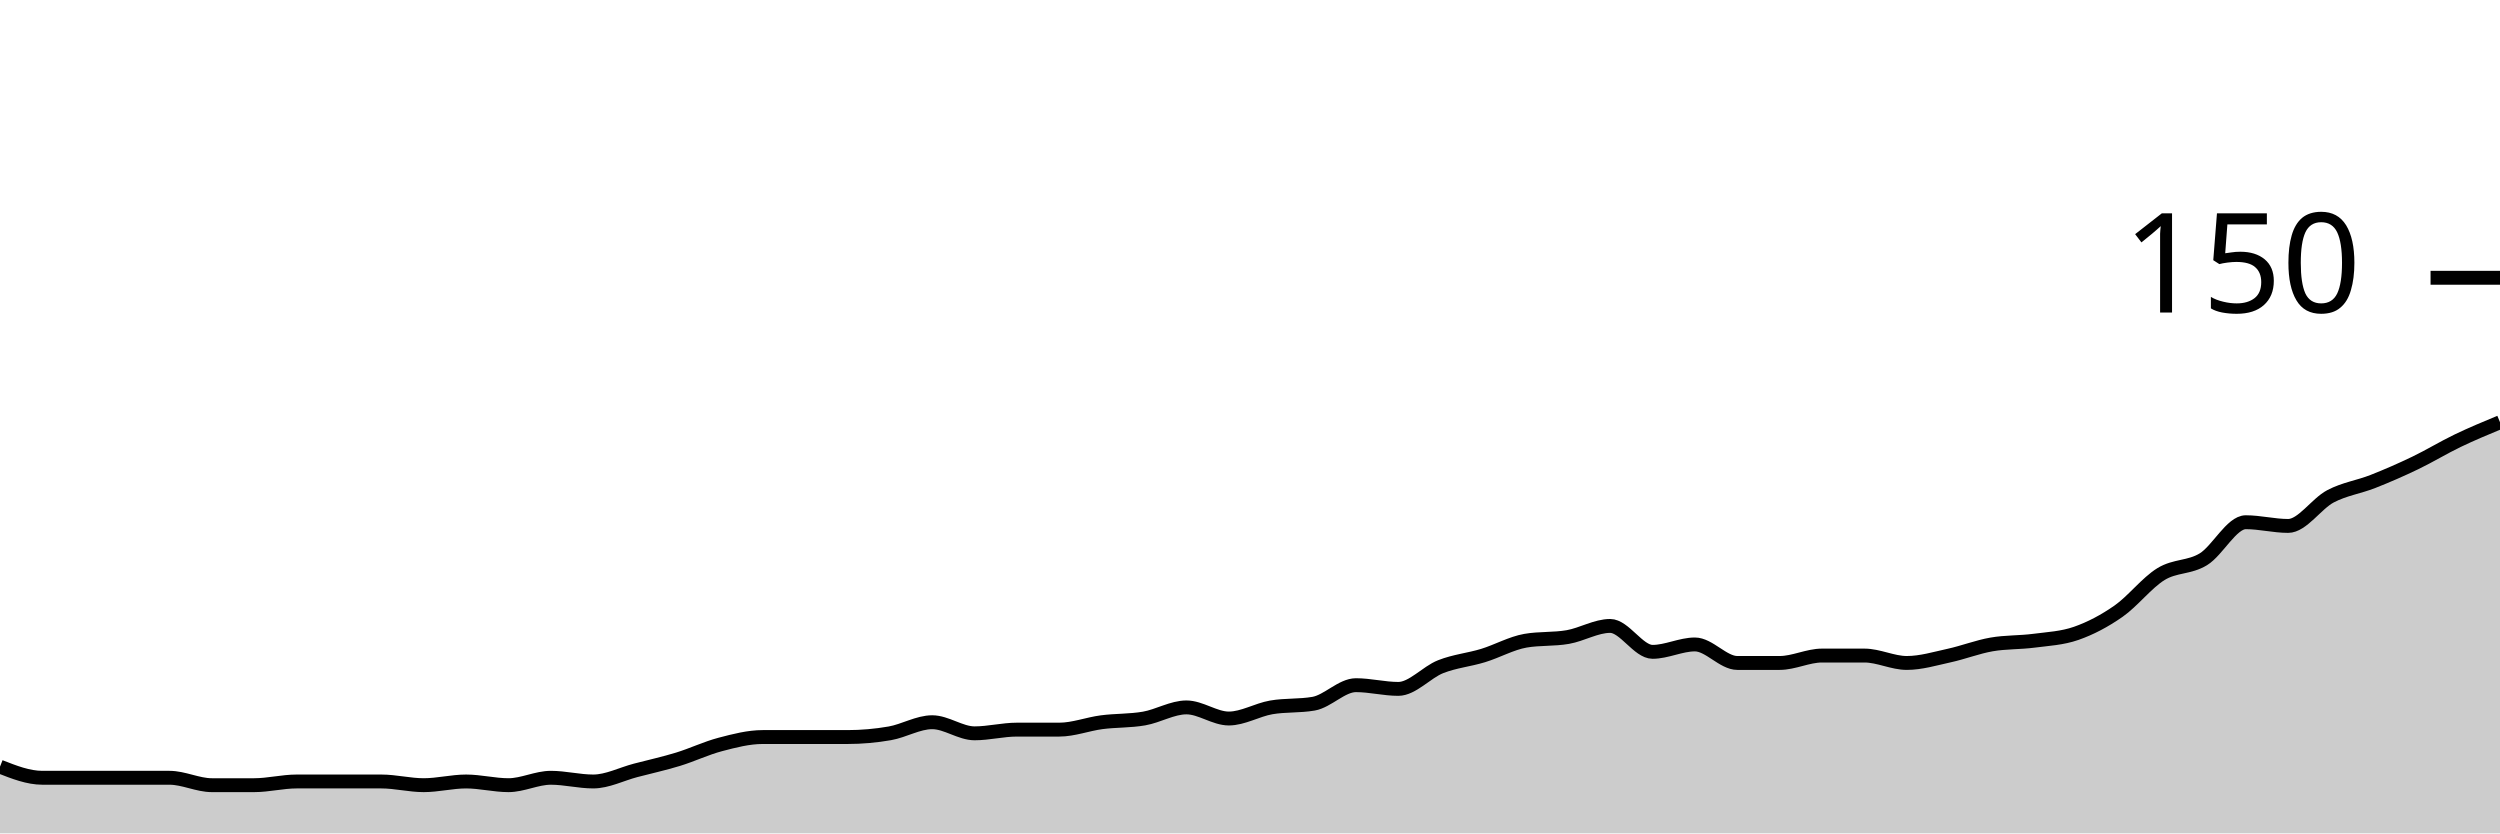
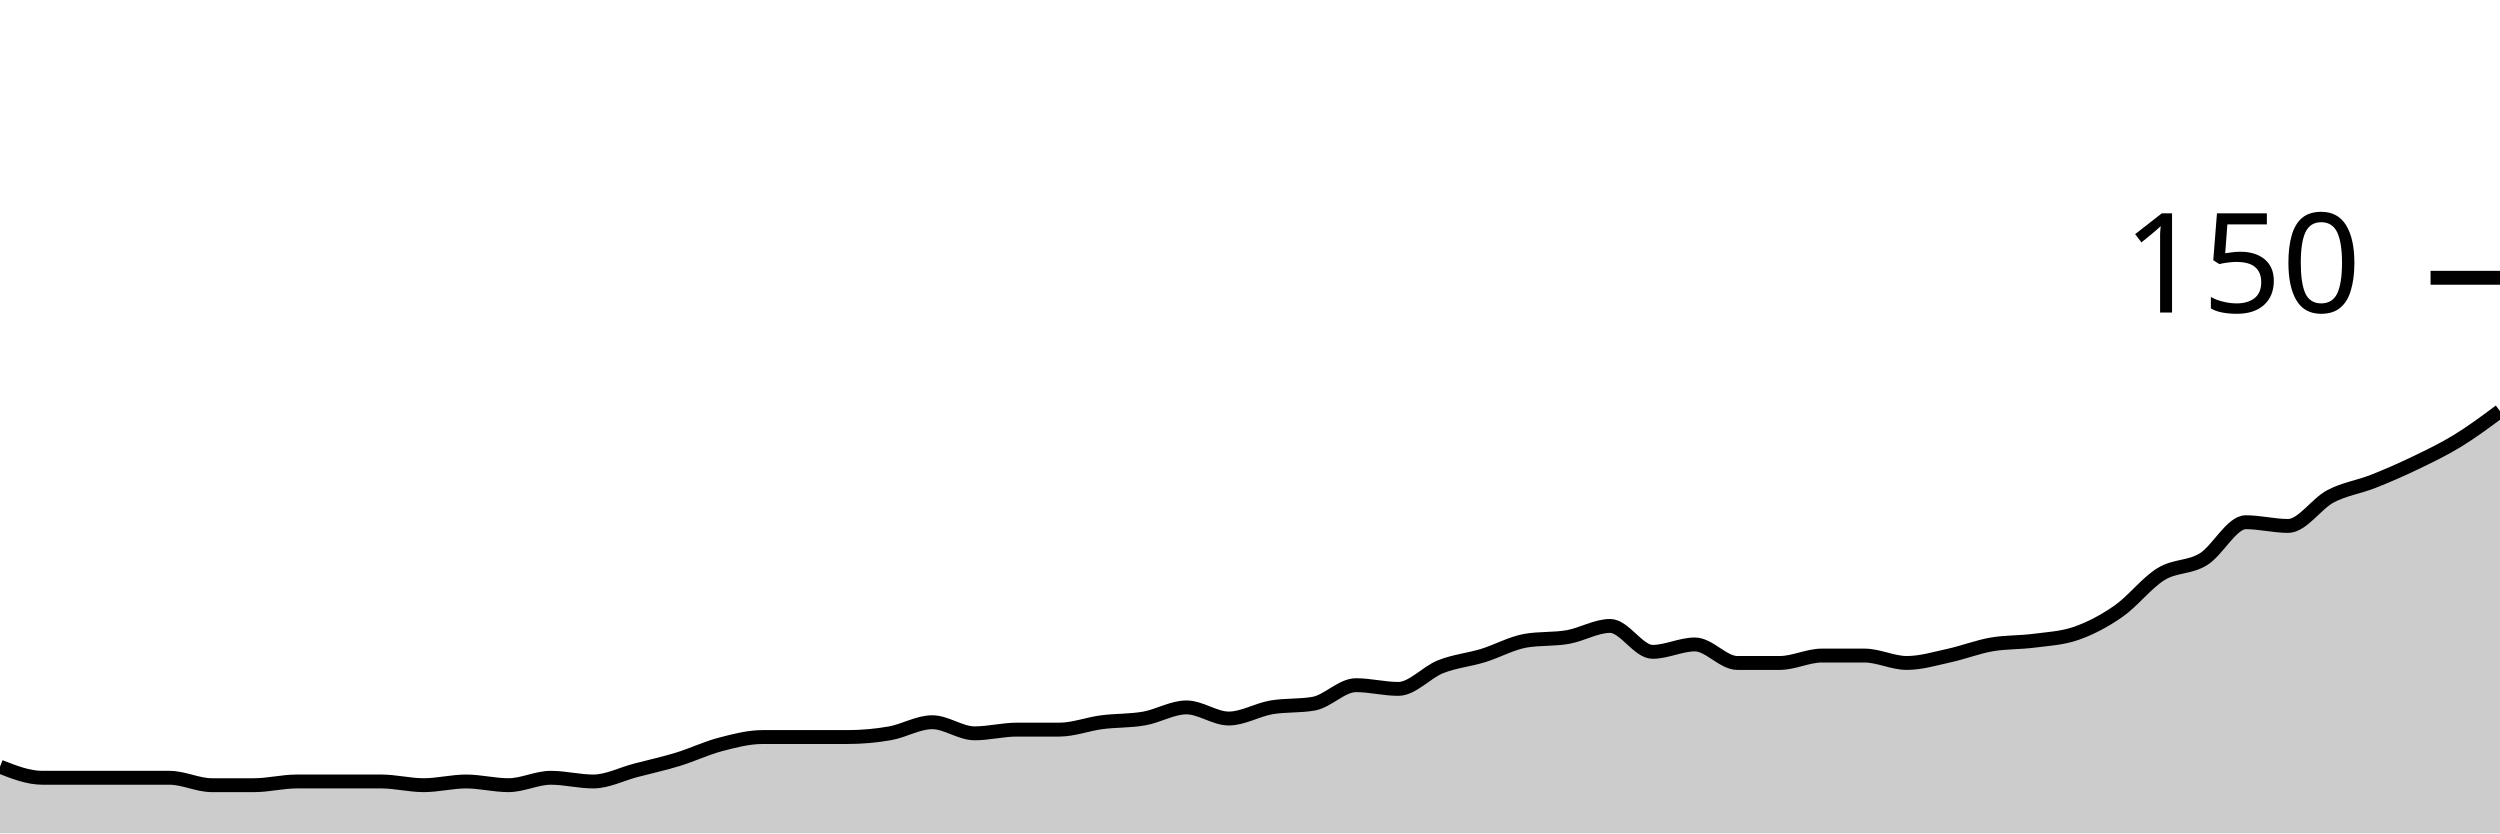
<svg xmlns="http://www.w3.org/2000/svg" viewBox="0 0 180 60">
  <g transform="translate(0,20)">
-     <path class="area" fill="rgba(0, 0, 0, 0.2)" d="M0,35.2C1.017,35.6,2.034,36,3.051,36C4.068,36,5.085,36,6.102,36C7.119,36,8.136,36,9.153,36C10.169,36,11.186,36,12.203,36C13.22,36,14.237,36.533,15.254,36.533C16.271,36.533,17.288,36.533,18.305,36.533C19.322,36.533,20.339,36.267,21.356,36.267C22.373,36.267,23.39,36.267,24.407,36.267C25.424,36.267,26.441,36.267,27.458,36.267C28.475,36.267,29.492,36.533,30.508,36.533C31.525,36.533,32.542,36.267,33.559,36.267C34.576,36.267,35.593,36.533,36.61,36.533C37.627,36.533,38.644,36,39.661,36C40.678,36,41.695,36.267,42.712,36.267C43.729,36.267,44.746,35.733,45.763,35.467C46.78,35.2,47.797,34.978,48.814,34.667C49.831,34.356,50.847,33.867,51.864,33.6C52.881,33.333,53.898,33.067,54.915,33.067C55.932,33.067,56.949,33.067,57.966,33.067C58.983,33.067,60,33.067,61.017,33.067C62.034,33.067,63.051,32.978,64.068,32.8C65.085,32.622,66.102,32,67.119,32C68.136,32,69.153,32.8,70.169,32.8C71.186,32.8,72.203,32.533,73.22,32.533C74.237,32.533,75.254,32.533,76.271,32.533C77.288,32.533,78.305,32.133,79.322,32C80.339,31.867,81.356,31.911,82.373,31.733C83.39,31.556,84.407,30.933,85.424,30.933C86.441,30.933,87.458,31.733,88.475,31.733C89.492,31.733,90.508,31.111,91.525,30.933C92.542,30.756,93.559,30.844,94.576,30.667C95.593,30.489,96.61,29.333,97.627,29.333C98.644,29.333,99.661,29.6,100.678,29.6C101.695,29.6,102.712,28.4,103.729,28C104.746,27.6,105.763,27.511,106.78,27.2C107.797,26.889,108.814,26.311,109.831,26.133C110.847,25.956,111.864,26.044,112.881,25.867C113.898,25.689,114.915,25.067,115.932,25.067C116.949,25.067,117.966,26.933,118.983,26.933C120,26.933,121.017,26.4,122.034,26.4C123.051,26.4,124.068,27.733,125.085,27.733C126.102,27.733,127.119,27.733,128.136,27.733C129.153,27.733,130.169,27.2,131.186,27.2C132.203,27.2,133.22,27.2,134.237,27.2C135.254,27.2,136.271,27.733,137.288,27.733C138.305,27.733,139.322,27.422,140.339,27.2C141.356,26.978,142.373,26.578,143.39,26.4C144.407,26.222,145.424,26.267,146.441,26.133C147.458,26,148.475,25.956,149.492,25.6C150.508,25.244,151.525,24.711,152.542,24C153.559,23.289,154.576,21.956,155.593,21.333C156.61,20.711,157.627,20.889,158.644,20.267C159.661,19.644,160.678,17.6,161.695,17.6C162.712,17.6,163.729,17.867,164.746,17.867C165.763,17.867,166.78,16.267,167.797,15.733C168.814,15.2,169.831,15.067,170.847,14.667C171.864,14.267,172.881,13.822,173.898,13.333C174.915,12.844,175.932,12.222,176.949,11.733C177.966,11.244,178.983,10.822,180,10.4L180,40C178.983,40,177.966,40,176.949,40C175.932,40,174.915,40,173.898,40C172.881,40,171.864,40,170.847,40C169.831,40,168.814,40,167.797,40C166.78,40,165.763,40,164.746,40C163.729,40,162.712,40,161.695,40C160.678,40,159.661,40,158.644,40C157.627,40,156.61,40,155.593,40C154.576,40,153.559,40,152.542,40C151.525,40,150.508,40,149.492,40C148.475,40,147.458,40,146.441,40C145.424,40,144.407,40,143.39,40C142.373,40,141.356,40,140.339,40C139.322,40,138.305,40,137.288,40C136.271,40,135.254,40,134.237,40C133.22,40,132.203,40,131.186,40C130.169,40,129.153,40,128.136,40C127.119,40,126.102,40,125.085,40C124.068,40,123.051,40,122.034,40C121.017,40,120,40,118.983,40C117.966,40,116.949,40,115.932,40C114.915,40,113.898,40,112.881,40C111.864,40,110.847,40,109.831,40C108.814,40,107.797,40,106.78,40C105.763,40,104.746,40,103.729,40C102.712,40,101.695,40,100.678,40C99.661,40,98.644,40,97.627,40C96.61,40,95.593,40,94.576,40C93.559,40,92.542,40,91.525,40C90.508,40,89.492,40,88.475,40C87.458,40,86.441,40,85.424,40C84.407,40,83.39,40,82.373,40C81.356,40,80.339,40,79.322,40C78.305,40,77.288,40,76.271,40C75.254,40,74.237,40,73.22,40C72.203,40,71.186,40,70.169,40C69.153,40,68.136,40,67.119,40C66.102,40,65.085,40,64.068,40C63.051,40,62.034,40,61.017,40C60,40,58.983,40,57.966,40C56.949,40,55.932,40,54.915,40C53.898,40,52.881,40,51.864,40C50.847,40,49.831,40,48.814,40C47.797,40,46.78,40,45.763,40C44.746,40,43.729,40,42.712,40C41.695,40,40.678,40,39.661,40C38.644,40,37.627,40,36.61,40C35.593,40,34.576,40,33.559,40C32.542,40,31.525,40,30.508,40C29.492,40,28.475,40,27.458,40C26.441,40,25.424,40,24.407,40C23.39,40,22.373,40,21.356,40C20.339,40,19.322,40,18.305,40C17.288,40,16.271,40,15.254,40C14.237,40,13.22,40,12.203,40C11.186,40,10.169,40,9.153,40C8.136,40,7.119,40,6.102,40C5.085,40,4.068,40,3.051,40C2.034,40,1.017,40,0,40Z" />
-     <path class="line" stroke="black" fill="none" d="M0,35.2C1.017,35.6,2.034,36,3.051,36C4.068,36,5.085,36,6.102,36C7.119,36,8.136,36,9.153,36C10.169,36,11.186,36,12.203,36C13.22,36,14.237,36.533,15.254,36.533C16.271,36.533,17.288,36.533,18.305,36.533C19.322,36.533,20.339,36.267,21.356,36.267C22.373,36.267,23.39,36.267,24.407,36.267C25.424,36.267,26.441,36.267,27.458,36.267C28.475,36.267,29.492,36.533,30.508,36.533C31.525,36.533,32.542,36.267,33.559,36.267C34.576,36.267,35.593,36.533,36.61,36.533C37.627,36.533,38.644,36,39.661,36C40.678,36,41.695,36.267,42.712,36.267C43.729,36.267,44.746,35.733,45.763,35.467C46.78,35.2,47.797,34.978,48.814,34.667C49.831,34.356,50.847,33.867,51.864,33.6C52.881,33.333,53.898,33.067,54.915,33.067C55.932,33.067,56.949,33.067,57.966,33.067C58.983,33.067,60,33.067,61.017,33.067C62.034,33.067,63.051,32.978,64.068,32.8C65.085,32.622,66.102,32,67.119,32C68.136,32,69.153,32.8,70.169,32.8C71.186,32.8,72.203,32.533,73.22,32.533C74.237,32.533,75.254,32.533,76.271,32.533C77.288,32.533,78.305,32.133,79.322,32C80.339,31.867,81.356,31.911,82.373,31.733C83.39,31.556,84.407,30.933,85.424,30.933C86.441,30.933,87.458,31.733,88.475,31.733C89.492,31.733,90.508,31.111,91.525,30.933C92.542,30.756,93.559,30.844,94.576,30.667C95.593,30.489,96.61,29.333,97.627,29.333C98.644,29.333,99.661,29.6,100.678,29.6C101.695,29.6,102.712,28.4,103.729,28C104.746,27.6,105.763,27.511,106.78,27.2C107.797,26.889,108.814,26.311,109.831,26.133C110.847,25.956,111.864,26.044,112.881,25.867C113.898,25.689,114.915,25.067,115.932,25.067C116.949,25.067,117.966,26.933,118.983,26.933C120,26.933,121.017,26.4,122.034,26.4C123.051,26.4,124.068,27.733,125.085,27.733C126.102,27.733,127.119,27.733,128.136,27.733C129.153,27.733,130.169,27.2,131.186,27.2C132.203,27.2,133.22,27.2,134.237,27.2C135.254,27.2,136.271,27.733,137.288,27.733C138.305,27.733,139.322,27.422,140.339,27.2C141.356,26.978,142.373,26.578,143.39,26.4C144.407,26.222,145.424,26.267,146.441,26.133C147.458,26,148.475,25.956,149.492,25.6C150.508,25.244,151.525,24.711,152.542,24C153.559,23.289,154.576,21.956,155.593,21.333C156.61,20.711,157.627,20.889,158.644,20.267C159.661,19.644,160.678,17.6,161.695,17.6C162.712,17.6,163.729,17.867,164.746,17.867C165.763,17.867,166.78,16.267,167.797,15.733C168.814,15.2,169.831,15.067,170.847,14.667C171.864,14.267,172.881,13.822,173.898,13.333C174.915,12.844,175.932,12.222,176.949,11.733C177.966,11.244,178.983,10.822,180,10.4" />
+     <path class="area" fill="rgba(0, 0, 0, 0.2)" d="M0,35.2C1.017,35.6,2.034,36,3.051,36C4.068,36,5.085,36,6.102,36C7.119,36,8.136,36,9.153,36C10.169,36,11.186,36,12.203,36C13.22,36,14.237,36.533,15.254,36.533C16.271,36.533,17.288,36.533,18.305,36.533C19.322,36.533,20.339,36.267,21.356,36.267C22.373,36.267,23.39,36.267,24.407,36.267C25.424,36.267,26.441,36.267,27.458,36.267C28.475,36.267,29.492,36.533,30.508,36.533C31.525,36.533,32.542,36.267,33.559,36.267C34.576,36.267,35.593,36.533,36.61,36.533C37.627,36.533,38.644,36,39.661,36C40.678,36,41.695,36.267,42.712,36.267C43.729,36.267,44.746,35.733,45.763,35.467C46.78,35.2,47.797,34.978,48.814,34.667C49.831,34.356,50.847,33.867,51.864,33.6C52.881,33.333,53.898,33.067,54.915,33.067C55.932,33.067,56.949,33.067,57.966,33.067C58.983,33.067,60,33.067,61.017,33.067C62.034,33.067,63.051,32.978,64.068,32.8C65.085,32.622,66.102,32,67.119,32C68.136,32,69.153,32.8,70.169,32.8C71.186,32.8,72.203,32.533,73.22,32.533C74.237,32.533,75.254,32.533,76.271,32.533C77.288,32.533,78.305,32.133,79.322,32C80.339,31.867,81.356,31.911,82.373,31.733C83.39,31.556,84.407,30.933,85.424,30.933C86.441,30.933,87.458,31.733,88.475,31.733C89.492,31.733,90.508,31.111,91.525,30.933C92.542,30.756,93.559,30.844,94.576,30.667C95.593,30.489,96.61,29.333,97.627,29.333C98.644,29.333,99.661,29.6,100.678,29.6C101.695,29.6,102.712,28.4,103.729,28C104.746,27.6,105.763,27.511,106.78,27.2C107.797,26.889,108.814,26.311,109.831,26.133C110.847,25.956,111.864,26.044,112.881,25.867C113.898,25.689,114.915,25.067,115.932,25.067C116.949,25.067,117.966,26.933,118.983,26.933C120,26.933,121.017,26.4,122.034,26.4C123.051,26.4,124.068,27.733,125.085,27.733C126.102,27.733,127.119,27.733,128.136,27.733C129.153,27.733,130.169,27.2,131.186,27.2C132.203,27.2,133.22,27.2,134.237,27.2C135.254,27.2,136.271,27.733,137.288,27.733C138.305,27.733,139.322,27.422,140.339,27.2C141.356,26.978,142.373,26.578,143.39,26.4C144.407,26.222,145.424,26.267,146.441,26.133C147.458,26,148.475,25.956,149.492,25.6C150.508,25.244,151.525,24.711,152.542,24C153.559,23.289,154.576,21.956,155.593,21.333C156.61,20.711,157.627,20.889,158.644,20.267C159.661,19.644,160.678,17.6,161.695,17.6C162.712,17.6,163.729,17.867,164.746,17.867C165.763,17.867,166.78,16.267,167.797,15.733C168.814,15.2,169.831,15.067,170.847,14.667C171.864,14.267,172.881,13.822,173.898,13.333C174.915,12.844,175.932,12.356,176.949,11.733C177.966,11.111,178.983,10.356,180,9.6L180,40C178.983,40,177.966,40,176.949,40C175.932,40,174.915,40,173.898,40C172.881,40,171.864,40,170.847,40C169.831,40,168.814,40,167.797,40C166.78,40,165.763,40,164.746,40C163.729,40,162.712,40,161.695,40C160.678,40,159.661,40,158.644,40C157.627,40,156.61,40,155.593,40C154.576,40,153.559,40,152.542,40C151.525,40,150.508,40,149.492,40C148.475,40,147.458,40,146.441,40C145.424,40,144.407,40,143.39,40C142.373,40,141.356,40,140.339,40C139.322,40,138.305,40,137.288,40C136.271,40,135.254,40,134.237,40C133.22,40,132.203,40,131.186,40C130.169,40,129.153,40,128.136,40C127.119,40,126.102,40,125.085,40C124.068,40,123.051,40,122.034,40C121.017,40,120,40,118.983,40C117.966,40,116.949,40,115.932,40C114.915,40,113.898,40,112.881,40C111.864,40,110.847,40,109.831,40C108.814,40,107.797,40,106.78,40C105.763,40,104.746,40,103.729,40C102.712,40,101.695,40,100.678,40C99.661,40,98.644,40,97.627,40C96.61,40,95.593,40,94.576,40C93.559,40,92.542,40,91.525,40C90.508,40,89.492,40,88.475,40C87.458,40,86.441,40,85.424,40C84.407,40,83.39,40,82.373,40C81.356,40,80.339,40,79.322,40C78.305,40,77.288,40,76.271,40C75.254,40,74.237,40,73.22,40C72.203,40,71.186,40,70.169,40C69.153,40,68.136,40,67.119,40C66.102,40,65.085,40,64.068,40C63.051,40,62.034,40,61.017,40C60,40,58.983,40,57.966,40C56.949,40,55.932,40,54.915,40C53.898,40,52.881,40,51.864,40C50.847,40,49.831,40,48.814,40C47.797,40,46.78,40,45.763,40C44.746,40,43.729,40,42.712,40C41.695,40,40.678,40,39.661,40C38.644,40,37.627,40,36.61,40C35.593,40,34.576,40,33.559,40C32.542,40,31.525,40,30.508,40C29.492,40,28.475,40,27.458,40C26.441,40,25.424,40,24.407,40C23.39,40,22.373,40,21.356,40C20.339,40,19.322,40,18.305,40C17.288,40,16.271,40,15.254,40C14.237,40,13.22,40,12.203,40C11.186,40,10.169,40,9.153,40C8.136,40,7.119,40,6.102,40C5.085,40,4.068,40,3.051,40C2.034,40,1.017,40,0,40Z" />
+     <path class="line" stroke="black" fill="none" d="M0,35.2C1.017,35.6,2.034,36,3.051,36C4.068,36,5.085,36,6.102,36C7.119,36,8.136,36,9.153,36C10.169,36,11.186,36,12.203,36C13.22,36,14.237,36.533,15.254,36.533C16.271,36.533,17.288,36.533,18.305,36.533C19.322,36.533,20.339,36.267,21.356,36.267C22.373,36.267,23.39,36.267,24.407,36.267C25.424,36.267,26.441,36.267,27.458,36.267C28.475,36.267,29.492,36.533,30.508,36.533C31.525,36.533,32.542,36.267,33.559,36.267C34.576,36.267,35.593,36.533,36.61,36.533C37.627,36.533,38.644,36,39.661,36C40.678,36,41.695,36.267,42.712,36.267C43.729,36.267,44.746,35.733,45.763,35.467C46.78,35.2,47.797,34.978,48.814,34.667C49.831,34.356,50.847,33.867,51.864,33.6C52.881,33.333,53.898,33.067,54.915,33.067C55.932,33.067,56.949,33.067,57.966,33.067C58.983,33.067,60,33.067,61.017,33.067C62.034,33.067,63.051,32.978,64.068,32.8C65.085,32.622,66.102,32,67.119,32C68.136,32,69.153,32.8,70.169,32.8C71.186,32.8,72.203,32.533,73.22,32.533C74.237,32.533,75.254,32.533,76.271,32.533C77.288,32.533,78.305,32.133,79.322,32C80.339,31.867,81.356,31.911,82.373,31.733C83.39,31.556,84.407,30.933,85.424,30.933C86.441,30.933,87.458,31.733,88.475,31.733C89.492,31.733,90.508,31.111,91.525,30.933C92.542,30.756,93.559,30.844,94.576,30.667C95.593,30.489,96.61,29.333,97.627,29.333C98.644,29.333,99.661,29.6,100.678,29.6C101.695,29.6,102.712,28.4,103.729,28C104.746,27.6,105.763,27.511,106.78,27.2C107.797,26.889,108.814,26.311,109.831,26.133C110.847,25.956,111.864,26.044,112.881,25.867C113.898,25.689,114.915,25.067,115.932,25.067C116.949,25.067,117.966,26.933,118.983,26.933C120,26.933,121.017,26.4,122.034,26.4C123.051,26.4,124.068,27.733,125.085,27.733C126.102,27.733,127.119,27.733,128.136,27.733C129.153,27.733,130.169,27.2,131.186,27.2C132.203,27.2,133.22,27.2,134.237,27.2C135.254,27.2,136.271,27.733,137.288,27.733C138.305,27.733,139.322,27.422,140.339,27.2C141.356,26.978,142.373,26.578,143.39,26.4C144.407,26.222,145.424,26.267,146.441,26.133C147.458,26,148.475,25.956,149.492,25.6C150.508,25.244,151.525,24.711,152.542,24C153.559,23.289,154.576,21.956,155.593,21.333C156.61,20.711,157.627,20.889,158.644,20.267C159.661,19.644,160.678,17.6,161.695,17.6C162.712,17.6,163.729,17.867,164.746,17.867C165.763,17.867,166.78,16.267,167.797,15.733C168.814,15.2,169.831,15.067,170.847,14.667C171.864,14.267,172.881,13.822,173.898,13.333C174.915,12.844,175.932,12.356,176.949,11.733C177.966,11.111,178.983,10.356,180,9.6" />
    <path class="axis-ceiling" stroke-width="1" stroke="black" fill="none" d="M175,0L180,0" />
    <text class="axis-ceiling-label" font-family="sans-serif" text-anchor="end" font-size="10px" x="170" y="2.5">150</text>
  </g>
</svg>
